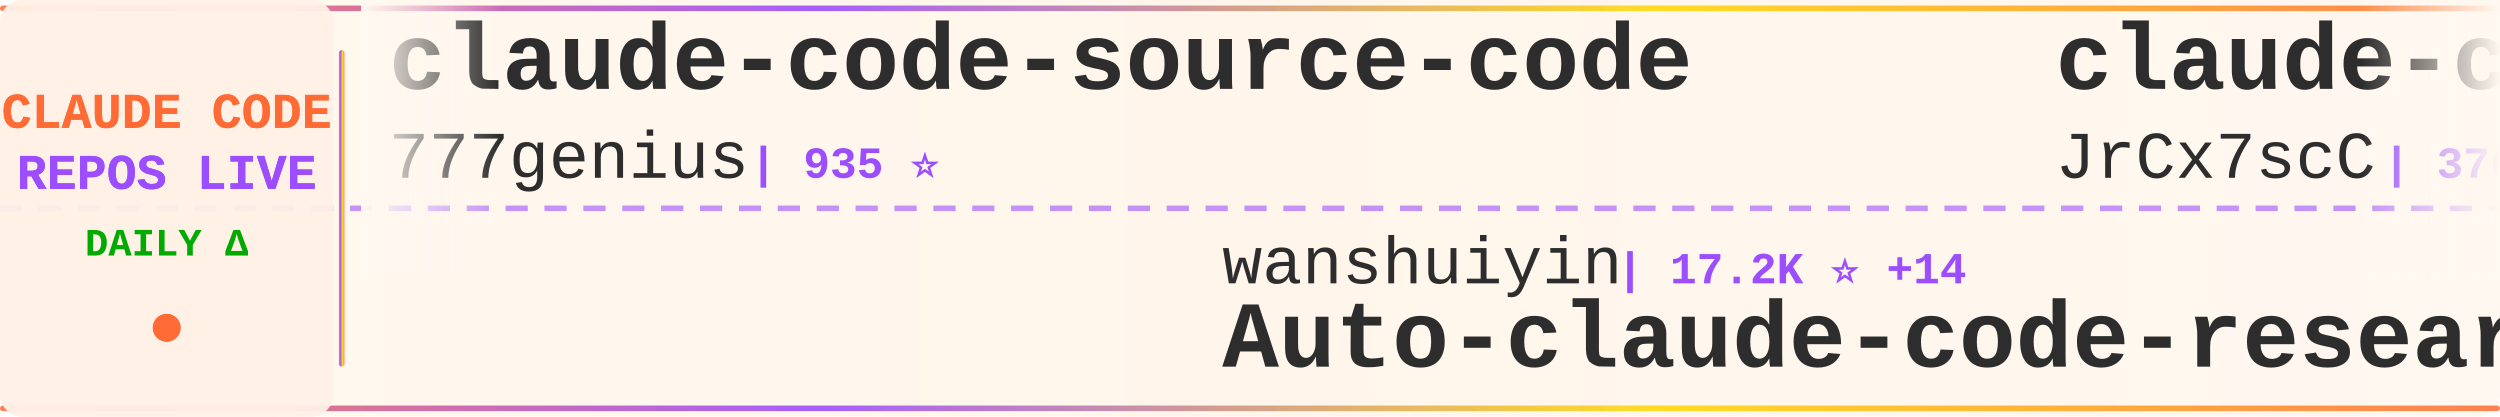
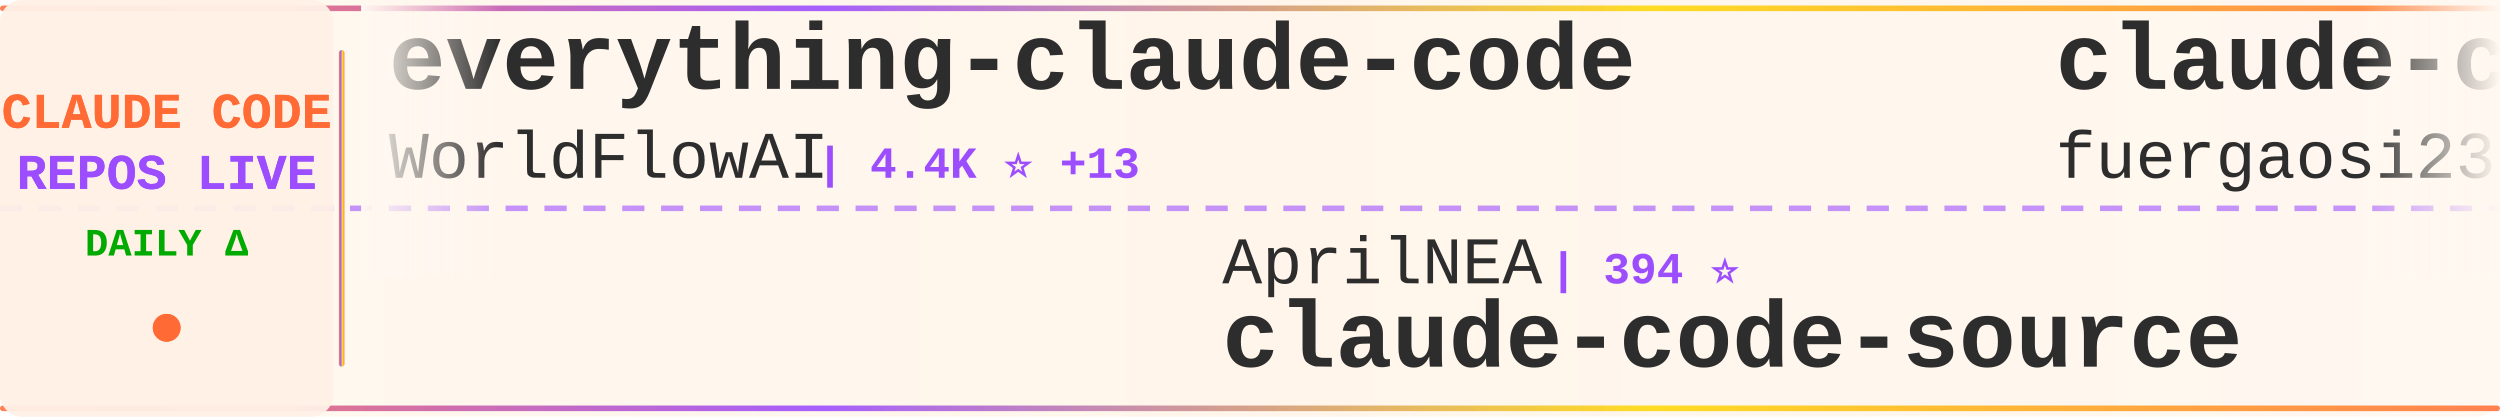
<svg xmlns="http://www.w3.org/2000/svg" width="900" height="150">
  <defs>
    <linearGradient id="tickerBg" x1="0%" y1="0%" x2="100%" y2="0%">
      <stop offset="0%" style="stop-color:#fff8f0;stop-opacity:0.98" />
      <stop offset="50%" style="stop-color:#fff5eb;stop-opacity:1" />
      <stop offset="100%" style="stop-color:#fff8f0;stop-opacity:0.98" />
    </linearGradient>
    <linearGradient id="borderGrad" x1="0%" y1="0%" x2="100%" y2="0%">
      <stop offset="0%" style="stop-color:#FF6B35;stop-opacity:0.85">
        <animate attributeName="stop-opacity" values="0.85;1;0.85" dur="2s" repeatCount="indefinite" />
      </stop>
      <stop offset="33%" style="stop-color:#9C4EFF;stop-opacity:0.9">
        <animate attributeName="stop-opacity" values="0.9;1;0.9" dur="2.2s" repeatCount="indefinite" />
      </stop>
      <stop offset="66%" style="stop-color:#FFD700;stop-opacity:0.85">
        <animate attributeName="stop-opacity" values="0.85;1;0.85" dur="1.8s" repeatCount="indefinite" />
      </stop>
      <stop offset="100%" style="stop-color:#FF6B35;stop-opacity:0.85">
        <animate attributeName="stop-opacity" values="0.85;1;0.85" dur="2s" repeatCount="indefinite" />
      </stop>
    </linearGradient>
    <filter id="textGlow">
      <feGaussianBlur stdDeviation="0.15" result="coloredBlur" />
      <feMerge>
        <feMergeNode in="coloredBlur" />
        <feMergeNode in="SourceGraphic" />
      </feMerge>
    </filter>
    <filter id="metricGlow">
      <feGaussianBlur stdDeviation="0.2" result="coloredBlur" />
      <feMerge>
        <feMergeNode in="coloredBlur" />
        <feMergeNode in="SourceGraphic" />
      </feMerge>
    </filter>
    <linearGradient id="leftFade" x1="0%" y1="0%" x2="100%" y2="0%">
      <stop offset="0%" style="stop-color:#fff8f0;stop-opacity:1" />
      <stop offset="100%" style="stop-color:#fff8f0;stop-opacity:0" />
    </linearGradient>
    <linearGradient id="rightFade" x1="0%" y1="0%" x2="100%" y2="0%">
      <stop offset="0%" style="stop-color:#fff8f0;stop-opacity:0" />
      <stop offset="100%" style="stop-color:#fff8f0;stop-opacity:1" />
    </linearGradient>
  </defs>
  <rect width="900" height="150" fill="url(#tickerBg)" rx="8" />
  <rect x="0" y="2" width="900" height="2" fill="url(#borderGrad)" rx="1" />
  <rect x="0" y="146" width="900" height="2" fill="url(#borderGrad)" rx="1" />
  <line x1="0" y1="75" x2="900" y2="75" stroke="#9C4EFF" stroke-width="2" stroke-dasharray="8 6" opacity="0.6" />
  <rect x="0" y="0" width="120" height="150" fill="#fff0e6" opacity="0.95" rx="8" />
  <text x="60" y="46" font-family="'Courier New', monospace" font-size="18" font-weight="bold" fill="#FF6B35" text-anchor="middle" filter="url(#textGlow)">
    CLAUDE CODE
  </text>
  <text x="60" y="68" font-family="'Courier New', monospace" font-size="18" font-weight="bold" fill="#9C4EFF" text-anchor="middle" filter="url(#textGlow)">
    REPOS LIVE
  </text>
  <text x="60" y="92" font-family="'Courier New', monospace" font-size="14" font-weight="bold" fill="#00aa00" text-anchor="middle">
    DAILY Δ
  </text>
  <circle cx="60" cy="118" r="5" fill="#FF6B35" filter="url(#metricGlow)">
    <animate attributeName="r" values="4;6;4" dur="1.5s" repeatCount="indefinite" />
    <animate attributeName="opacity" values="0.6;1;0.6" dur="1.5s" repeatCount="indefinite" />
  </circle>
  <rect x="122" y="18" width="2" height="114" fill="url(#borderGrad)" rx="1" />
  <clipPath id="tickerClip">
    <rect x="130" y="0" width="770" height="150" />
  </clipPath>
  <g clip-path="url(#tickerClip)">
    <g id="tickerItems">
      <animateTransform attributeName="transform" attributeType="XML" type="translate" from="0 0" to="-3000 0" dur="54s" repeatCount="indefinite" />
      <g transform="translate(0, 0)">
-         <text x="140" y="32" font-family="'Courier New', monospace" font-size="34" font-weight="bold" fill="#2d2d2d">claude-code-source-code</text>
-         <text x="140" y="64" font-family="'Courier New', monospace" font-size="24" font-weight="normal" fill="#2d2d2d" opacity="1.0">777genius</text>
-         <text x="270" y="64" font-family="'Courier New', monospace" font-size="16" font-weight="bold" fill="#9C4EFF"> | 935 ⭐</text>
+         <text x="140" y="32" font-family="'Courier New', monospace" font-size="34" font-weight="bold" fill="#2d2d2d">everything-claude-code</text>
+         <text x="140" y="64" font-family="'Courier New', monospace" font-size="24" font-weight="normal" fill="#2d2d2d" opacity="1.0">WorldFlowAI</text>
+         <text x="294" y="64" font-family="'Courier New', monospace" font-size="16" font-weight="bold" fill="#9C4EFF"> | 4.4K ⭐ +13</text>
      </g>
      <g transform="translate(300, 0)">
-         <text x="140" y="102" font-family="'Courier New', monospace" font-size="24" font-weight="normal" fill="#2d2d2d" opacity="1.0">wanshuiyin</text>
-         <text x="282" y="102" font-family="'Courier New', monospace" font-size="16" font-weight="bold" fill="#9C4EFF"> | 17.2K ⭐ +14</text>
-         <text x="140" y="132" font-family="'Courier New', monospace" font-size="34" font-weight="bold" fill="#2d2d2d">Auto-claude-code-researc...</text>
+         <text x="140" y="102" font-family="'Courier New', monospace" font-size="24" font-weight="normal" fill="#2d2d2d" opacity="1.0">AprilNEA</text>
+         <text x="258" y="102" font-family="'Courier New', monospace" font-size="16" font-weight="bold" fill="#9C4EFF"> | 394 ⭐</text>
+         <text x="140" y="132" font-family="'Courier New', monospace" font-size="34" font-weight="bold" fill="#2d2d2d">claude-code-source</text>
      </g>
      <g transform="translate(600, 0)">
-         <text x="140" y="32" font-family="'Courier New', monospace" font-size="34" font-weight="bold" fill="#2d2d2d">claude-code-source</text>
-         <text x="140" y="64" font-family="'Courier New', monospace" font-size="24" font-weight="normal" fill="#2d2d2d" opacity="1.0">JrCx7scC</text>
-         <text x="258" y="64" font-family="'Courier New', monospace" font-size="16" font-weight="bold" fill="#9C4EFF"> | 376 ⭐</text>
+         <text x="140" y="32" font-family="'Courier New', monospace" font-size="34" font-weight="bold" fill="#2d2d2d">claude-code-proxy</text>
+         <text x="140" y="64" font-family="'Courier New', monospace" font-size="24" font-weight="normal" fill="#2d2d2d" opacity="1.0">fuergaosi233</text>
+         <text x="306" y="64" font-family="'Courier New', monospace" font-size="16" font-weight="bold" fill="#9C4EFF"> | 2.8K ⭐</text>
      </g>
      <g transform="translate(900, 0)">
-         <text x="140" y="102" font-family="'Courier New', monospace" font-size="24" font-weight="normal" fill="#2d2d2d" opacity="1.0">nicedreamzapp</text>
-         <text x="318" y="102" font-family="'Courier New', monospace" font-size="16" font-weight="bold" fill="#9C4EFF"> | 3.4K ⭐ +3</text>
-         <text x="140" y="132" font-family="'Courier New', monospace" font-size="34" font-weight="bold" fill="#2d2d2d">claude-code-local</text>
+         <text x="140" y="102" font-family="'Courier New', monospace" font-size="24" font-weight="normal" fill="#2d2d2d" opacity="1.0">anthropics</text>
+         <text x="282" y="102" font-family="'Courier New', monospace" font-size="16" font-weight="bold" fill="#9C4EFF"> | 6.3K ⭐ +2</text>
+         <text x="140" y="132" font-family="'Courier New', monospace" font-size="34" font-weight="bold" fill="#2d2d2d">claude-code-security-rev...</text>
      </g>
      <g transform="translate(1200, 0)">
-         <text x="140" y="32" font-family="'Courier New', monospace" font-size="34" font-weight="bold" fill="#2d2d2d">Claude-Code-Game-Studios</text>
-         <text x="140" y="64" font-family="'Courier New', monospace" font-size="24" font-weight="normal" fill="#2d2d2d" opacity="1.0">Donchitos</text>
-         <text x="270" y="64" font-family="'Courier New', monospace" font-size="16" font-weight="bold" fill="#9C4EFF"> | 26.1K ⭐ +27</text>
+         <text x="140" y="32" font-family="'Courier New', monospace" font-size="34" font-weight="bold" fill="#2d2d2d">claude-code-base-action</text>
+         <text x="140" y="64" font-family="'Courier New', monospace" font-size="24" font-weight="normal" fill="#2d2d2d" opacity="1.0">anthropics</text>
+         <text x="282" y="64" font-family="'Courier New', monospace" font-size="16" font-weight="bold" fill="#9C4EFF"> | 1.0K ⭐</text>
      </g>
      <g transform="translate(1500, 0)">
-         <text x="140" y="102" font-family="'Courier New', monospace" font-size="24" font-weight="normal" fill="#2d2d2d" opacity="1.0">WorldFlowAI</text>
-         <text x="294" y="102" font-family="'Courier New', monospace" font-size="16" font-weight="bold" fill="#9C4EFF"> | 4.4K ⭐ +30</text>
-         <text x="140" y="132" font-family="'Courier New', monospace" font-size="34" font-weight="bold" fill="#2d2d2d">everything-claude-code</text>
+         <text x="140" y="102" font-family="'Courier New', monospace" font-size="24" font-weight="normal" fill="#2d2d2d" opacity="1.0">techjarves</text>
+         <text x="282" y="102" font-family="'Courier New', monospace" font-size="16" font-weight="bold" fill="#9C4EFF"> | 1.6K ⭐</text>
+         <text x="140" y="132" font-family="'Courier New', monospace" font-size="34" font-weight="bold" fill="#2d2d2d">ClaudeCode-Portable</text>
      </g>
      <g transform="translate(1800, 0)">
-         <text x="140" y="32" font-family="'Courier New', monospace" font-size="34" font-weight="bold" fill="#2d2d2d">Claude-Code</text>
-         <text x="140" y="64" font-family="'Courier New', monospace" font-size="24" font-weight="normal" fill="#2d2d2d" opacity="1.0">KPR111</text>
-         <text x="234" y="64" font-family="'Courier New', monospace" font-size="16" font-weight="bold" fill="#9C4EFF"> | 18 ⭐</text>
+         <text x="140" y="32" font-family="'Courier New', monospace" font-size="34" font-weight="bold" fill="#2d2d2d">Claude-Code-Source-Study</text>
+         <text x="140" y="64" font-family="'Courier New', monospace" font-size="24" font-weight="normal" fill="#2d2d2d" opacity="1.0">luyao618</text>
+         <text x="258" y="64" font-family="'Courier New', monospace" font-size="16" font-weight="bold" fill="#9C4EFF"> | 1.7K ⭐</text>
      </g>
      <g transform="translate(2100, 0)">
-         <text x="140" y="102" font-family="'Courier New', monospace" font-size="24" font-weight="normal" fill="#2d2d2d" opacity="1.0">chauncygu</text>
-         <text x="270" y="102" font-family="'Courier New', monospace" font-size="16" font-weight="bold" fill="#9C4EFF"> | 2.8K ⭐</text>
-         <text x="140" y="132" font-family="'Courier New', monospace" font-size="34" font-weight="bold" fill="#2d2d2d">collection-claude-code-s...</text>
+         <text x="140" y="102" font-family="'Courier New', monospace" font-size="24" font-weight="normal" fill="#2d2d2d" opacity="1.0">tanbiralam</text>
+         <text x="282" y="102" font-family="'Courier New', monospace" font-size="16" font-weight="bold" fill="#9C4EFF"> | 2.3K ⭐</text>
+         <text x="140" y="132" font-family="'Courier New', monospace" font-size="34" font-weight="bold" fill="#2d2d2d">claude-code</text>
      </g>
      <g transform="translate(2400, 0)">
-         <text x="140" y="32" font-family="'Courier New', monospace" font-size="34" font-weight="bold" fill="#2d2d2d">everything-claude-code-z...</text>
-         <text x="140" y="64" font-family="'Courier New', monospace" font-size="24" font-weight="normal" fill="#2d2d2d" opacity="1.0">xu-xiang</text>
-         <text x="258" y="64" font-family="'Courier New', monospace" font-size="16" font-weight="bold" fill="#9C4EFF"> | 2.0K ⭐ +1</text>
+         <text x="140" y="32" font-family="'Courier New', monospace" font-size="34" font-weight="bold" fill="#2d2d2d">claude_codex_bridge</text>
+         <text x="140" y="64" font-family="'Courier New', monospace" font-size="24" font-weight="normal" fill="#2d2d2d" opacity="1.0">SeemSeam</text>
+         <text x="258" y="64" font-family="'Courier New', monospace" font-size="16" font-weight="bold" fill="#9C4EFF"> | 3.6K ⭐</text>
      </g>
      <g transform="translate(2700, 0)">
-         <text x="140" y="102" font-family="'Courier New', monospace" font-size="24" font-weight="normal" fill="#2d2d2d" opacity="1.0">huangserva</text>
-         <text x="282" y="102" font-family="'Courier New', monospace" font-size="16" font-weight="bold" fill="#9C4EFF"> | 630 ⭐</text>
-         <text x="140" y="132" font-family="'Courier New', monospace" font-size="34" font-weight="bold" fill="#2d2d2d">claude-code-cli</text>
+         <text x="140" y="102" font-family="'Courier New', monospace" font-size="24" font-weight="normal" fill="#2d2d2d" opacity="1.0">lowcortisolprogrammer</text>
+         <text x="414" y="102" font-family="'Courier New', monospace" font-size="16" font-weight="bold" fill="#9C4EFF"> | 171 ⭐</text>
+         <text x="140" y="132" font-family="'Courier New', monospace" font-size="34" font-weight="bold" fill="#2d2d2d">claude-code</text>
      </g>
      <g transform="translate(3000, 0)">
-         <text x="140" y="32" font-family="'Courier New', monospace" font-size="34" font-weight="bold" fill="#2d2d2d">claude-code-source-code</text>
-         <text x="140" y="64" font-family="'Courier New', monospace" font-size="24" font-weight="normal" fill="#2d2d2d" opacity="1.0">777genius</text>
-         <text x="270" y="64" font-family="'Courier New', monospace" font-size="16" font-weight="bold" fill="#9C4EFF"> | 935 ⭐</text>
+         <text x="140" y="32" font-family="'Courier New', monospace" font-size="34" font-weight="bold" fill="#2d2d2d">everything-claude-code</text>
+         <text x="140" y="64" font-family="'Courier New', monospace" font-size="24" font-weight="normal" fill="#2d2d2d" opacity="1.0">WorldFlowAI</text>
+         <text x="294" y="64" font-family="'Courier New', monospace" font-size="16" font-weight="bold" fill="#9C4EFF"> | 4.4K ⭐ +13</text>
      </g>
      <g transform="translate(3300, 0)">
-         <text x="140" y="102" font-family="'Courier New', monospace" font-size="24" font-weight="normal" fill="#2d2d2d" opacity="1.0">wanshuiyin</text>
-         <text x="282" y="102" font-family="'Courier New', monospace" font-size="16" font-weight="bold" fill="#9C4EFF"> | 17.2K ⭐ +14</text>
-         <text x="140" y="132" font-family="'Courier New', monospace" font-size="34" font-weight="bold" fill="#2d2d2d">Auto-claude-code-researc...</text>
+         <text x="140" y="102" font-family="'Courier New', monospace" font-size="24" font-weight="normal" fill="#2d2d2d" opacity="1.0">AprilNEA</text>
+         <text x="258" y="102" font-family="'Courier New', monospace" font-size="16" font-weight="bold" fill="#9C4EFF"> | 394 ⭐</text>
+         <text x="140" y="132" font-family="'Courier New', monospace" font-size="34" font-weight="bold" fill="#2d2d2d">claude-code-source</text>
      </g>
      <g transform="translate(3600, 0)">
-         <text x="140" y="32" font-family="'Courier New', monospace" font-size="34" font-weight="bold" fill="#2d2d2d">claude-code-source</text>
-         <text x="140" y="64" font-family="'Courier New', monospace" font-size="24" font-weight="normal" fill="#2d2d2d" opacity="1.0">JrCx7scC</text>
-         <text x="258" y="64" font-family="'Courier New', monospace" font-size="16" font-weight="bold" fill="#9C4EFF"> | 376 ⭐</text>
+         <text x="140" y="32" font-family="'Courier New', monospace" font-size="34" font-weight="bold" fill="#2d2d2d">claude-code-proxy</text>
+         <text x="140" y="64" font-family="'Courier New', monospace" font-size="24" font-weight="normal" fill="#2d2d2d" opacity="1.0">fuergaosi233</text>
+         <text x="306" y="64" font-family="'Courier New', monospace" font-size="16" font-weight="bold" fill="#9C4EFF"> | 2.8K ⭐</text>
      </g>
      <g transform="translate(3900, 0)">
-         <text x="140" y="102" font-family="'Courier New', monospace" font-size="24" font-weight="normal" fill="#2d2d2d" opacity="1.0">nicedreamzapp</text>
-         <text x="318" y="102" font-family="'Courier New', monospace" font-size="16" font-weight="bold" fill="#9C4EFF"> | 3.4K ⭐ +3</text>
-         <text x="140" y="132" font-family="'Courier New', monospace" font-size="34" font-weight="bold" fill="#2d2d2d">claude-code-local</text>
+         <text x="140" y="102" font-family="'Courier New', monospace" font-size="24" font-weight="normal" fill="#2d2d2d" opacity="1.0">anthropics</text>
+         <text x="282" y="102" font-family="'Courier New', monospace" font-size="16" font-weight="bold" fill="#9C4EFF"> | 6.3K ⭐ +2</text>
+         <text x="140" y="132" font-family="'Courier New', monospace" font-size="34" font-weight="bold" fill="#2d2d2d">claude-code-security-rev...</text>
      </g>
    </g>
  </g>
  <rect x="130" y="0" width="50" height="100" fill="url(#leftFade)" />
  <rect x="850" y="0" width="50" height="100" fill="url(#rightFade)" />
</svg>
